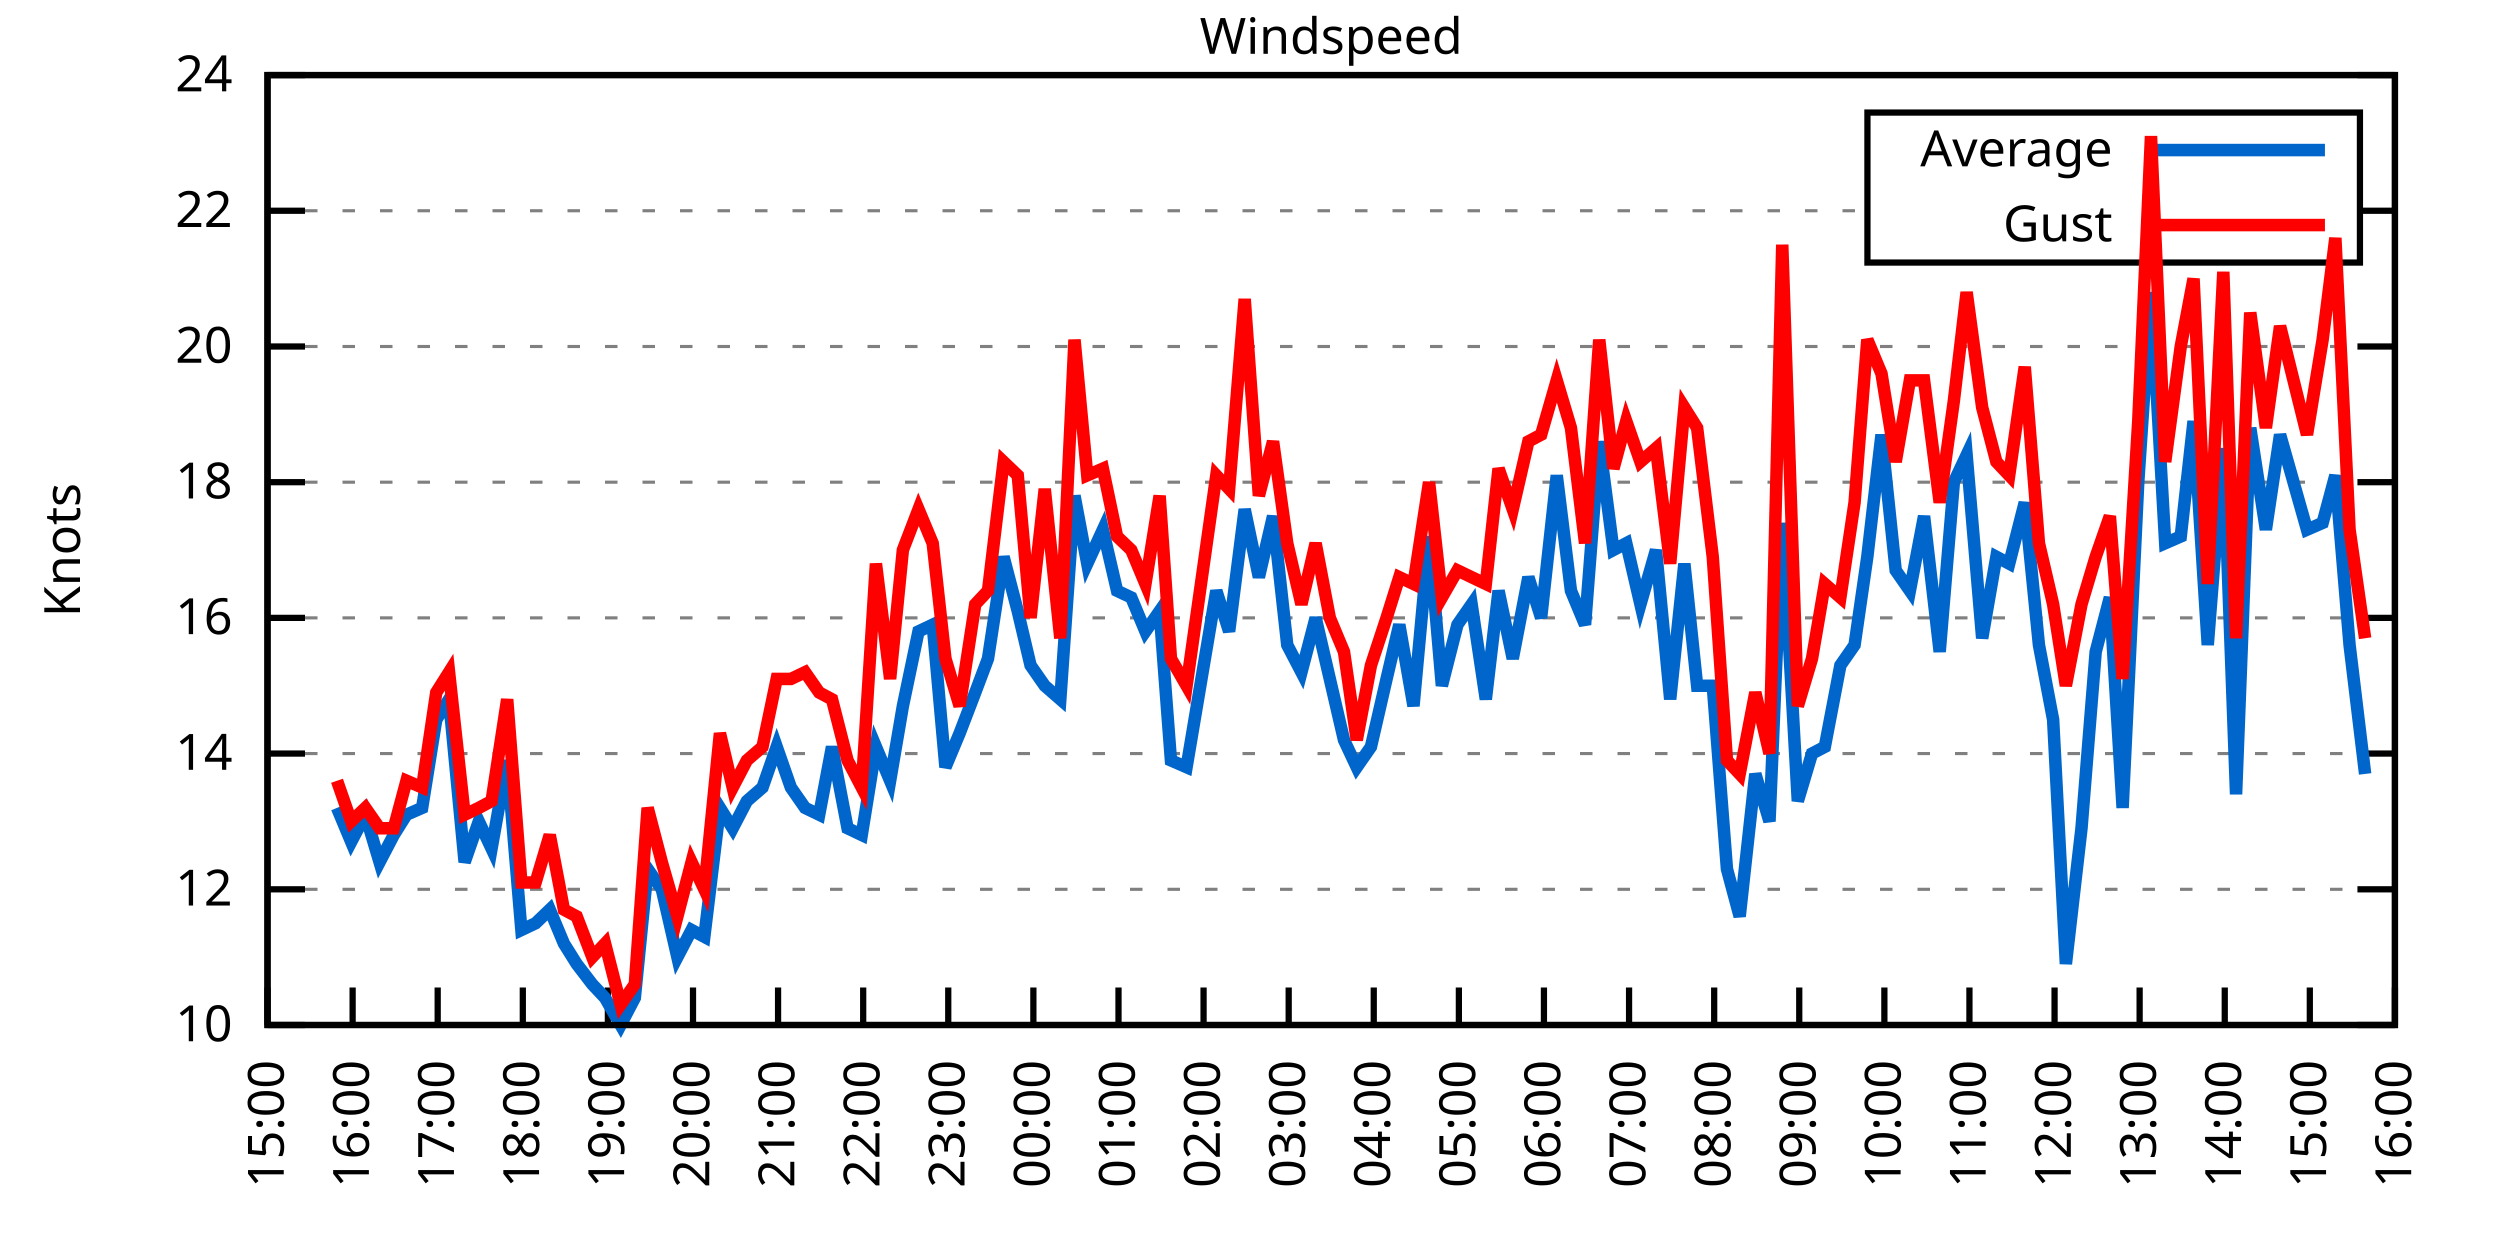
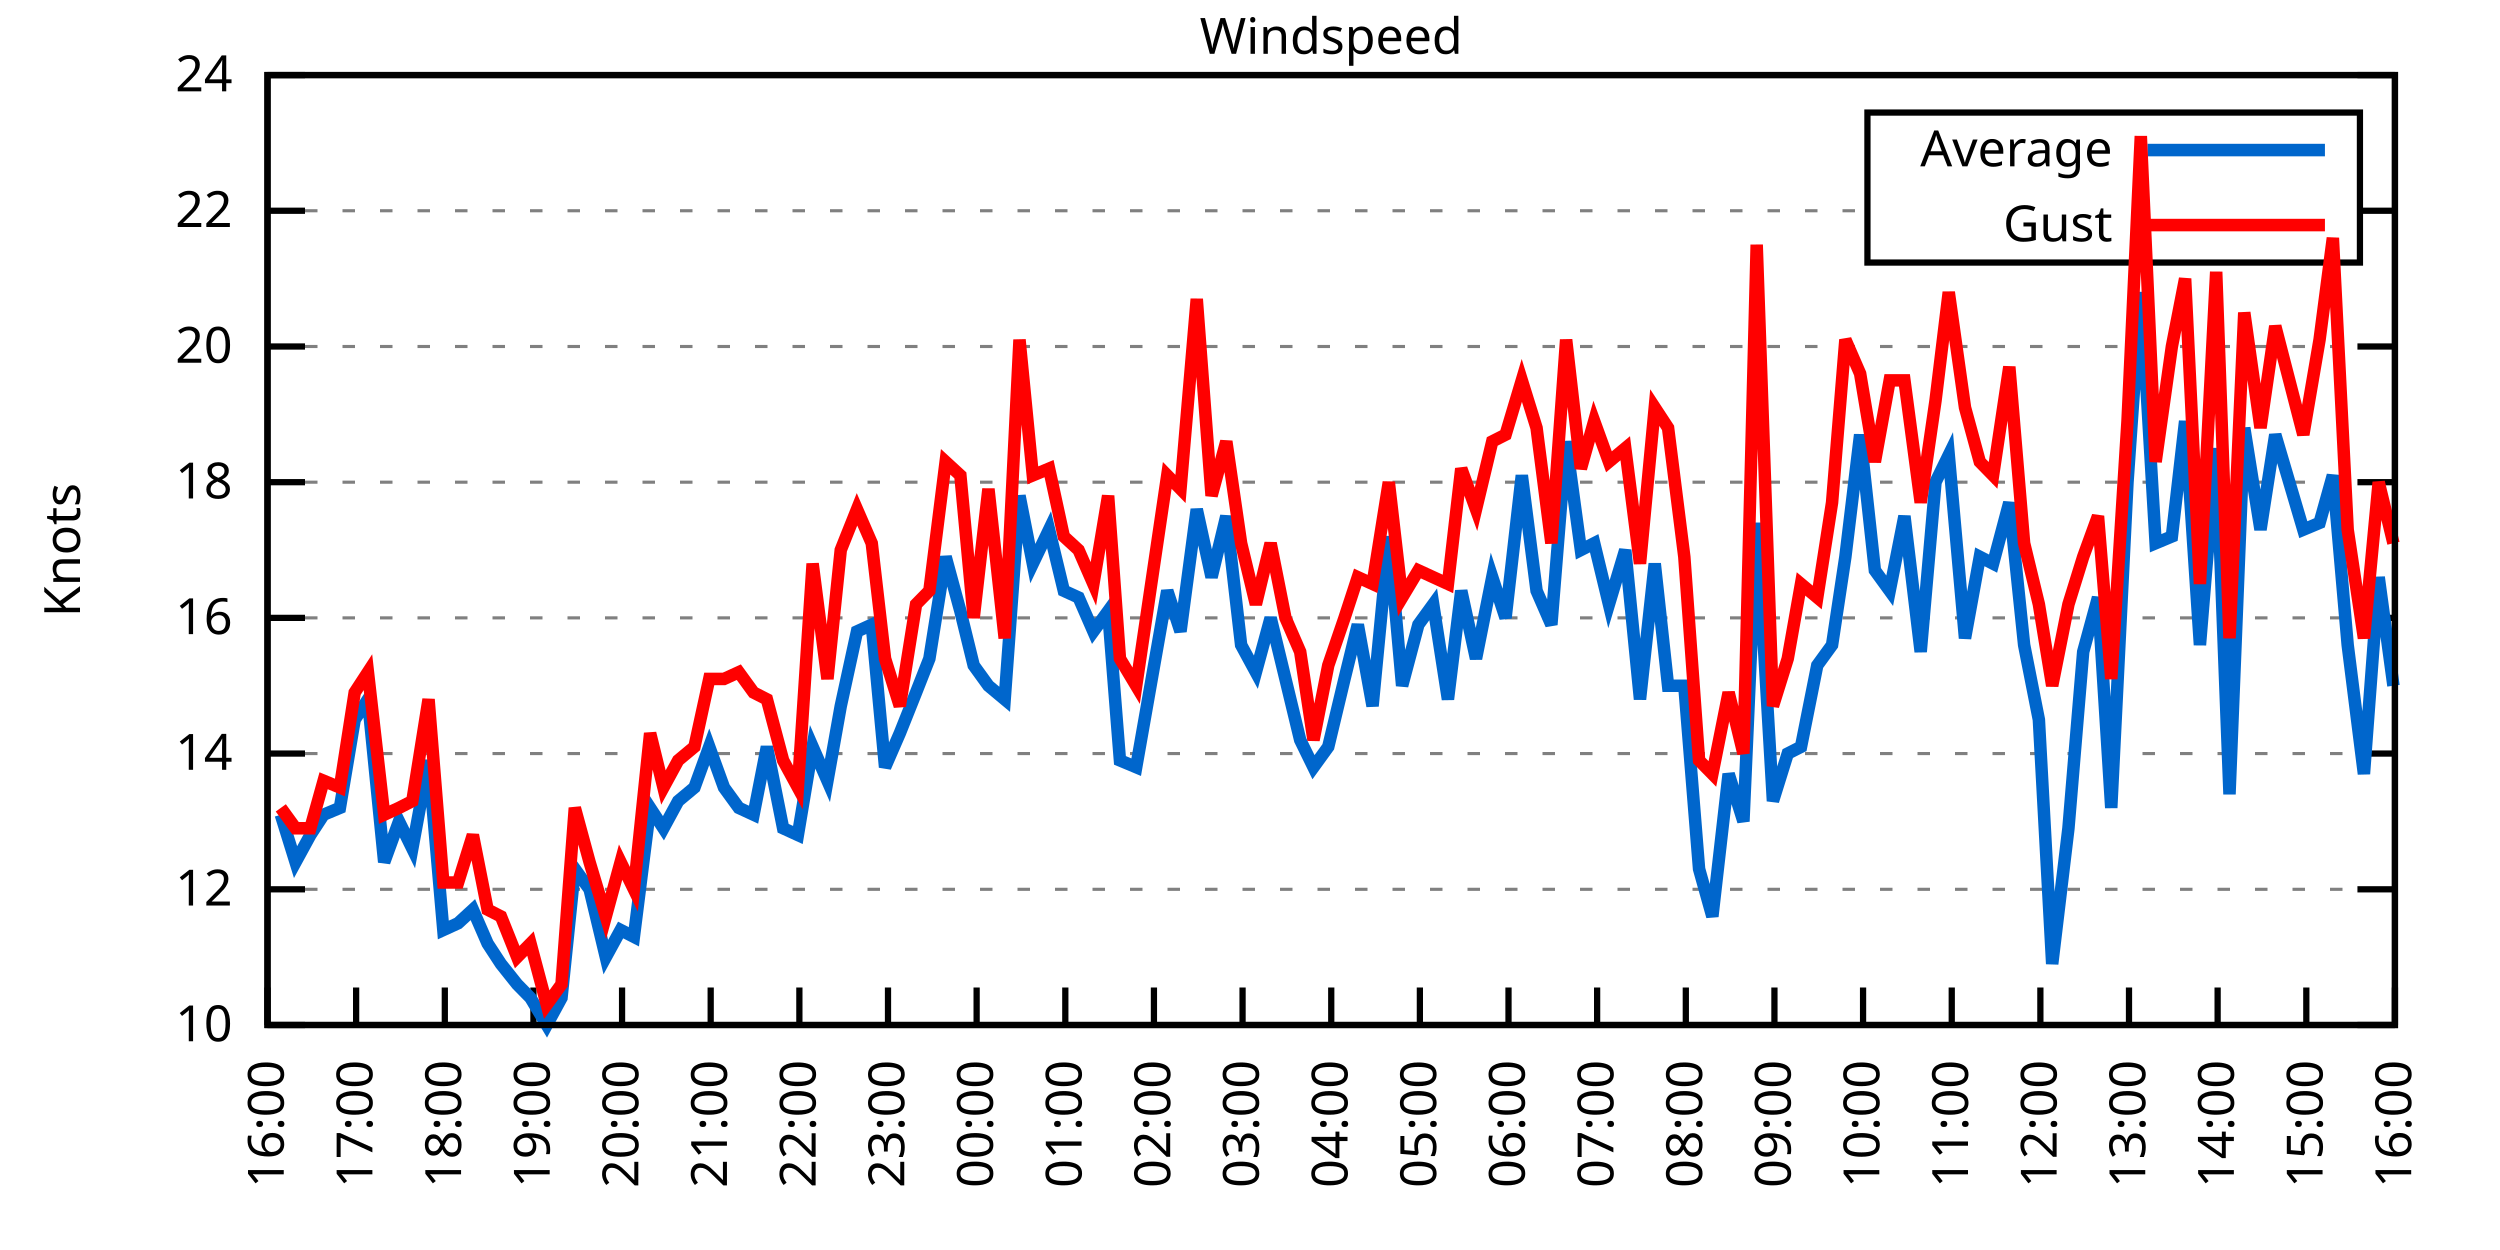
<svg xmlns="http://www.w3.org/2000/svg" xmlns:xlink="http://www.w3.org/1999/xlink" width="400" height="200" viewBox="0 0 400 200">
  <g id="gnuplot_canvas">
    <rect x="0" y="0" width="400" height="200" fill="none" />
    <defs>
      <circle id="gpDot" r="0.5" stroke-width="0.5" stroke="currentColor" />
      <path id="gpPt0" stroke-width="0.333" stroke="currentColor" d="M-1,0 h2 M0,-1 v2" />
      <path id="gpPt1" stroke-width="0.333" stroke="currentColor" d="M-1,-1 L1,1 M1,-1 L-1,1" />
      <path id="gpPt2" stroke-width="0.333" stroke="currentColor" d="M-1,0 L1,0 M0,-1 L0,1 M-1,-1 L1,1 M-1,1 L1,-1" />
      <rect id="gpPt3" stroke-width="0.333" stroke="currentColor" x="-1" y="-1" width="2" height="2" />
      <rect id="gpPt4" stroke-width="0.333" stroke="currentColor" fill="currentColor" x="-1" y="-1" width="2" height="2" />
      <circle id="gpPt5" stroke-width="0.333" stroke="currentColor" cx="0" cy="0" r="1" />
      <use xlink:href="#gpPt5" id="gpPt6" fill="currentColor" stroke="none" />
      <path id="gpPt7" stroke-width="0.333" stroke="currentColor" d="M0,-1.33 L-1.33,0.67 L1.33,0.67 z" />
      <use xlink:href="#gpPt7" id="gpPt8" fill="currentColor" stroke="none" />
      <use xlink:href="#gpPt7" id="gpPt9" stroke="currentColor" transform="rotate(180)" />
      <use xlink:href="#gpPt9" id="gpPt10" fill="currentColor" stroke="none" />
      <use xlink:href="#gpPt3" id="gpPt11" stroke="currentColor" transform="rotate(45)" />
      <use xlink:href="#gpPt11" id="gpPt12" fill="currentColor" stroke="none" />
      <path id="gpPt13" stroke-width="0.333" stroke="currentColor" d="M0,1.330 L1.265,0.411 L0.782,-1.067 L-0.782,-1.076 L-1.265,0.411 z" />
      <use xlink:href="#gpPt13" id="gpPt14" fill="currentColor" stroke="none" />
      <filter id="textbox" filterUnits="objectBoundingBox" x="0" y="0" height="1" width="1">
        <feFlood flood-color="white" flood-opacity="1" result="bgnd" />
        <feComposite in="SourceGraphic" in2="bgnd" operator="atop" />
      </filter>
      <filter id="greybox" filterUnits="objectBoundingBox" x="0" y="0" height="1" width="1">
        <feFlood flood-color="lightgrey" flood-opacity="1" result="grey" />
        <feComposite in="SourceGraphic" in2="grey" operator="atop" />
      </filter>
    </defs>
    <g fill="none" color="white" stroke="currentColor" stroke-width="1.00" stroke-linecap="butt" stroke-linejoin="miter">
</g>
    <g fill="none" color="black" stroke="currentColor" stroke-width="1.00" stroke-linecap="butt" stroke-linejoin="miter">
      <g stroke="none" shape-rendering="crispEdges">
        <polygon fill="rgb(255, 255, 255)" points="42.80,164.00 383.18,164.00 383.18,12.02 42.80,12.02 " />
      </g>
    </g>
    <g fill="none" color="black" stroke="currentColor" stroke-width="1.00" stroke-linecap="butt" stroke-linejoin="miter">
</g>
    <g fill="none" color="black" stroke="black" stroke-width="0.50" stroke-linecap="butt" stroke-linejoin="miter">
</g>
    <g fill="none" color="gray" stroke="currentColor" stroke-width="0.50" stroke-linecap="butt" stroke-linejoin="miter">
      <path stroke="gray" stroke-dasharray="2,4" class="gridline" d="M42.80,164.00 L383.19,164.00  " />
    </g>
    <g fill="none" color="gray" stroke="gray" stroke-width="1.00" stroke-linecap="butt" stroke-linejoin="miter">
</g>
    <g fill="none" color="black" stroke="currentColor" stroke-width="1.00" stroke-linecap="butt" stroke-linejoin="miter">
      <path stroke="black" d="M42.80,164.00 L48.80,164.00 M383.19,164.00 L377.19,164.00  " />
      <g transform="translate(37.20,166.60)" stroke="none" fill="black" font-family="Sans" font-size="8.00" text-anchor="end">
        <text>
          <tspan font-family="Sans"> 10</tspan>
        </text>
      </g>
    </g>
    <g fill="none" color="black" stroke="currentColor" stroke-width="1.00" stroke-linecap="butt" stroke-linejoin="miter">
</g>
    <g fill="none" color="black" stroke="black" stroke-width="0.50" stroke-linecap="butt" stroke-linejoin="miter">
</g>
    <g fill="none" color="gray" stroke="currentColor" stroke-width="0.50" stroke-linecap="butt" stroke-linejoin="miter">
      <path stroke="gray" stroke-dasharray="2,4" class="gridline" d="M42.80,142.29 L383.19,142.29  " />
    </g>
    <g fill="none" color="gray" stroke="gray" stroke-width="1.00" stroke-linecap="butt" stroke-linejoin="miter">
</g>
    <g fill="none" color="black" stroke="currentColor" stroke-width="1.00" stroke-linecap="butt" stroke-linejoin="miter">
      <path stroke="black" d="M42.80,142.29 L48.80,142.29 M383.19,142.29 L377.19,142.29  " />
      <g transform="translate(37.20,144.89)" stroke="none" fill="black" font-family="Sans" font-size="8.00" text-anchor="end">
        <text>
          <tspan font-family="Sans"> 12</tspan>
        </text>
      </g>
    </g>
    <g fill="none" color="black" stroke="currentColor" stroke-width="1.00" stroke-linecap="butt" stroke-linejoin="miter">
</g>
    <g fill="none" color="black" stroke="black" stroke-width="0.50" stroke-linecap="butt" stroke-linejoin="miter">
</g>
    <g fill="none" color="gray" stroke="currentColor" stroke-width="0.50" stroke-linecap="butt" stroke-linejoin="miter">
      <path stroke="gray" stroke-dasharray="2,4" class="gridline" d="M42.80,120.57 L383.19,120.57  " />
    </g>
    <g fill="none" color="gray" stroke="gray" stroke-width="1.00" stroke-linecap="butt" stroke-linejoin="miter">
</g>
    <g fill="none" color="black" stroke="currentColor" stroke-width="1.00" stroke-linecap="butt" stroke-linejoin="miter">
      <path stroke="black" d="M42.80,120.57 L48.80,120.57 M383.19,120.57 L377.19,120.57  " />
      <g transform="translate(37.20,123.17)" stroke="none" fill="black" font-family="Sans" font-size="8.00" text-anchor="end">
        <text>
          <tspan font-family="Sans"> 14</tspan>
        </text>
      </g>
    </g>
    <g fill="none" color="black" stroke="currentColor" stroke-width="1.00" stroke-linecap="butt" stroke-linejoin="miter">
</g>
    <g fill="none" color="black" stroke="black" stroke-width="0.50" stroke-linecap="butt" stroke-linejoin="miter">
</g>
    <g fill="none" color="gray" stroke="currentColor" stroke-width="0.50" stroke-linecap="butt" stroke-linejoin="miter">
      <path stroke="gray" stroke-dasharray="2,4" class="gridline" d="M42.80,98.86 L383.19,98.86  " />
    </g>
    <g fill="none" color="gray" stroke="gray" stroke-width="1.00" stroke-linecap="butt" stroke-linejoin="miter">
</g>
    <g fill="none" color="black" stroke="currentColor" stroke-width="1.00" stroke-linecap="butt" stroke-linejoin="miter">
      <path stroke="black" d="M42.80,98.86 L48.80,98.86 M383.19,98.86 L377.19,98.86  " />
      <g transform="translate(37.20,101.46)" stroke="none" fill="black" font-family="Sans" font-size="8.00" text-anchor="end">
        <text>
          <tspan font-family="Sans"> 16</tspan>
        </text>
      </g>
    </g>
    <g fill="none" color="black" stroke="currentColor" stroke-width="1.00" stroke-linecap="butt" stroke-linejoin="miter">
</g>
    <g fill="none" color="black" stroke="black" stroke-width="0.50" stroke-linecap="butt" stroke-linejoin="miter">
</g>
    <g fill="none" color="gray" stroke="currentColor" stroke-width="0.50" stroke-linecap="butt" stroke-linejoin="miter">
      <path stroke="gray" stroke-dasharray="2,4" class="gridline" d="M42.80,77.15 L383.19,77.15  " />
    </g>
    <g fill="none" color="gray" stroke="gray" stroke-width="1.00" stroke-linecap="butt" stroke-linejoin="miter">
</g>
    <g fill="none" color="black" stroke="currentColor" stroke-width="1.00" stroke-linecap="butt" stroke-linejoin="miter">
      <path stroke="black" d="M42.80,77.15 L48.80,77.15 M383.19,77.15 L377.19,77.15  " />
      <g transform="translate(37.20,79.75)" stroke="none" fill="black" font-family="Sans" font-size="8.00" text-anchor="end">
        <text>
          <tspan font-family="Sans"> 18</tspan>
        </text>
      </g>
    </g>
    <g fill="none" color="black" stroke="currentColor" stroke-width="1.00" stroke-linecap="butt" stroke-linejoin="miter">
</g>
    <g fill="none" color="black" stroke="black" stroke-width="0.50" stroke-linecap="butt" stroke-linejoin="miter">
</g>
    <g fill="none" color="gray" stroke="currentColor" stroke-width="0.50" stroke-linecap="butt" stroke-linejoin="miter">
      <path stroke="gray" stroke-dasharray="2,4" class="gridline" d="M42.80,55.44 L383.19,55.44  " />
    </g>
    <g fill="none" color="gray" stroke="gray" stroke-width="1.00" stroke-linecap="butt" stroke-linejoin="miter">
</g>
    <g fill="none" color="black" stroke="currentColor" stroke-width="1.00" stroke-linecap="butt" stroke-linejoin="miter">
      <path stroke="black" d="M42.80,55.44 L48.80,55.44 M383.19,55.44 L377.19,55.44  " />
      <g transform="translate(37.20,58.04)" stroke="none" fill="black" font-family="Sans" font-size="8.00" text-anchor="end">
        <text>
          <tspan font-family="Sans"> 20</tspan>
        </text>
      </g>
    </g>
    <g fill="none" color="black" stroke="currentColor" stroke-width="1.00" stroke-linecap="butt" stroke-linejoin="miter">
</g>
    <g fill="none" color="black" stroke="black" stroke-width="0.50" stroke-linecap="butt" stroke-linejoin="miter">
</g>
    <g fill="none" color="gray" stroke="currentColor" stroke-width="0.50" stroke-linecap="butt" stroke-linejoin="miter">
      <path stroke="gray" stroke-dasharray="2,4" class="gridline" d="M42.80,33.72 L298.79,33.72 M377.59,33.72 L383.19,33.72  " />
    </g>
    <g fill="none" color="gray" stroke="gray" stroke-width="1.00" stroke-linecap="butt" stroke-linejoin="miter">
</g>
    <g fill="none" color="black" stroke="currentColor" stroke-width="1.00" stroke-linecap="butt" stroke-linejoin="miter">
      <path stroke="black" d="M42.80,33.72 L48.80,33.72 M383.19,33.72 L377.19,33.72  " />
      <g transform="translate(37.20,36.32)" stroke="none" fill="black" font-family="Sans" font-size="8.00" text-anchor="end">
        <text>
          <tspan font-family="Sans"> 22</tspan>
        </text>
      </g>
    </g>
    <g fill="none" color="black" stroke="currentColor" stroke-width="1.00" stroke-linecap="butt" stroke-linejoin="miter">
</g>
    <g fill="none" color="black" stroke="black" stroke-width="0.50" stroke-linecap="butt" stroke-linejoin="miter">
</g>
    <g fill="none" color="gray" stroke="currentColor" stroke-width="0.50" stroke-linecap="butt" stroke-linejoin="miter">
      <path stroke="gray" stroke-dasharray="2,4" class="gridline" d="M42.80,12.01 L383.19,12.01  " />
    </g>
    <g fill="none" color="gray" stroke="gray" stroke-width="1.00" stroke-linecap="butt" stroke-linejoin="miter">
</g>
    <g fill="none" color="black" stroke="currentColor" stroke-width="1.00" stroke-linecap="butt" stroke-linejoin="miter">
      <path stroke="black" d="M42.80,12.01 L48.80,12.01 M383.19,12.01 L377.19,12.01  " />
      <g transform="translate(37.20,14.61)" stroke="none" fill="black" font-family="Sans" font-size="8.00" text-anchor="end">
        <text>
          <tspan font-family="Sans"> 24</tspan>
        </text>
      </g>
    </g>
    <g fill="none" color="black" stroke="currentColor" stroke-width="1.00" stroke-linecap="butt" stroke-linejoin="miter">
      <path stroke="black" d="M42.80,164.00 L42.80,158.00  " />
      <g transform="translate(45.40,169.60) rotate(270.00)" stroke="none" fill="black" font-family="Sans" font-size="8.00" text-anchor="end">
        <text>
-           <tspan font-family="Sans">15:00</tspan>
-         </text>
-       </g>
-     </g>
-     <g fill="none" color="black" stroke="currentColor" stroke-width="1.00" stroke-linecap="butt" stroke-linejoin="miter">
-       <path stroke="black" d="M56.42,164.00 L56.42,158.00  " />
-       <g transform="translate(59.02,169.60) rotate(270.00)" stroke="none" fill="black" font-family="Sans" font-size="8.00" text-anchor="end">
-         <text>
          <tspan font-family="Sans">16:00</tspan>
        </text>
      </g>
    </g>
    <g fill="none" color="black" stroke="currentColor" stroke-width="1.00" stroke-linecap="butt" stroke-linejoin="miter">
-       <path stroke="black" d="M70.03,164.00 L70.03,158.00  " />
-       <g transform="translate(72.63,169.60) rotate(270.00)" stroke="none" fill="black" font-family="Sans" font-size="8.00" text-anchor="end">
+       <path stroke="black" d="M56.98,164.00 L56.98,158.00  " />
+       <g transform="translate(59.58,169.60) rotate(270.00)" stroke="none" fill="black" font-family="Sans" font-size="8.00" text-anchor="end">
        <text>
          <tspan font-family="Sans">17:00</tspan>
        </text>
      </g>
    </g>
    <g fill="none" color="black" stroke="currentColor" stroke-width="1.00" stroke-linecap="butt" stroke-linejoin="miter">
-       <path stroke="black" d="M83.65,164.00 L83.65,158.00  " />
-       <g transform="translate(86.25,169.60) rotate(270.00)" stroke="none" fill="black" font-family="Sans" font-size="8.00" text-anchor="end">
+       <path stroke="black" d="M71.17,164.00 L71.17,158.00  " />
+       <g transform="translate(73.77,169.60) rotate(270.00)" stroke="none" fill="black" font-family="Sans" font-size="8.00" text-anchor="end">
        <text>
          <tspan font-family="Sans">18:00</tspan>
        </text>
      </g>
    </g>
    <g fill="none" color="black" stroke="currentColor" stroke-width="1.00" stroke-linecap="butt" stroke-linejoin="miter">
-       <path stroke="black" d="M97.26,164.00 L97.26,158.00  " />
-       <g transform="translate(99.86,169.60) rotate(270.00)" stroke="none" fill="black" font-family="Sans" font-size="8.00" text-anchor="end">
+       <path stroke="black" d="M85.35,164.00 L85.35,158.00  " />
+       <g transform="translate(87.95,169.60) rotate(270.00)" stroke="none" fill="black" font-family="Sans" font-size="8.00" text-anchor="end">
        <text>
          <tspan font-family="Sans">19:00</tspan>
        </text>
      </g>
    </g>
    <g fill="none" color="black" stroke="currentColor" stroke-width="1.00" stroke-linecap="butt" stroke-linejoin="miter">
-       <path stroke="black" d="M110.88,164.00 L110.88,158.00  " />
-       <g transform="translate(113.48,169.60) rotate(270.00)" stroke="none" fill="black" font-family="Sans" font-size="8.00" text-anchor="end">
+       <path stroke="black" d="M99.53,164.00 L99.53,158.00  " />
+       <g transform="translate(102.13,169.60) rotate(270.00)" stroke="none" fill="black" font-family="Sans" font-size="8.00" text-anchor="end">
        <text>
          <tspan font-family="Sans">20:00</tspan>
        </text>
      </g>
    </g>
    <g fill="none" color="black" stroke="currentColor" stroke-width="1.00" stroke-linecap="butt" stroke-linejoin="miter">
-       <path stroke="black" d="M124.49,164.00 L124.49,158.00  " />
-       <g transform="translate(127.09,169.60) rotate(270.00)" stroke="none" fill="black" font-family="Sans" font-size="8.00" text-anchor="end">
+       <path stroke="black" d="M113.71,164.00 L113.71,158.00  " />
+       <g transform="translate(116.31,169.60) rotate(270.00)" stroke="none" fill="black" font-family="Sans" font-size="8.00" text-anchor="end">
        <text>
          <tspan font-family="Sans">21:00</tspan>
        </text>
      </g>
    </g>
    <g fill="none" color="black" stroke="currentColor" stroke-width="1.00" stroke-linecap="butt" stroke-linejoin="miter">
-       <path stroke="black" d="M138.11,164.00 L138.11,158.00  " />
-       <g transform="translate(140.71,169.60) rotate(270.00)" stroke="none" fill="black" font-family="Sans" font-size="8.00" text-anchor="end">
+       <path stroke="black" d="M127.90,164.00 L127.90,158.00  " />
+       <g transform="translate(130.50,169.60) rotate(270.00)" stroke="none" fill="black" font-family="Sans" font-size="8.00" text-anchor="end">
        <text>
          <tspan font-family="Sans">22:00</tspan>
        </text>
      </g>
    </g>
    <g fill="none" color="black" stroke="currentColor" stroke-width="1.00" stroke-linecap="butt" stroke-linejoin="miter">
-       <path stroke="black" d="M151.72,164.00 L151.72,158.00  " />
-       <g transform="translate(154.32,169.60) rotate(270.00)" stroke="none" fill="black" font-family="Sans" font-size="8.00" text-anchor="end">
+       <path stroke="black" d="M142.08,164.00 L142.08,158.00  " />
+       <g transform="translate(144.68,169.60) rotate(270.00)" stroke="none" fill="black" font-family="Sans" font-size="8.00" text-anchor="end">
        <text>
          <tspan font-family="Sans">23:00</tspan>
        </text>
      </g>
    </g>
    <g fill="none" color="black" stroke="currentColor" stroke-width="1.00" stroke-linecap="butt" stroke-linejoin="miter">
-       <path stroke="black" d="M165.34,164.00 L165.34,158.00  " />
-       <g transform="translate(167.94,169.60) rotate(270.00)" stroke="none" fill="black" font-family="Sans" font-size="8.00" text-anchor="end">
+       <path stroke="black" d="M156.26,164.00 L156.26,158.00  " />
+       <g transform="translate(158.86,169.60) rotate(270.00)" stroke="none" fill="black" font-family="Sans" font-size="8.00" text-anchor="end">
        <text>
          <tspan font-family="Sans">00:00</tspan>
        </text>
      </g>
    </g>
    <g fill="none" color="black" stroke="currentColor" stroke-width="1.00" stroke-linecap="butt" stroke-linejoin="miter">
-       <path stroke="black" d="M178.96,164.00 L178.96,158.00  " />
-       <g transform="translate(181.56,169.60) rotate(270.00)" stroke="none" fill="black" font-family="Sans" font-size="8.00" text-anchor="end">
+       <path stroke="black" d="M170.45,164.00 L170.45,158.00  " />
+       <g transform="translate(173.05,169.60) rotate(270.00)" stroke="none" fill="black" font-family="Sans" font-size="8.00" text-anchor="end">
        <text>
          <tspan font-family="Sans">01:00</tspan>
        </text>
      </g>
    </g>
    <g fill="none" color="black" stroke="currentColor" stroke-width="1.00" stroke-linecap="butt" stroke-linejoin="miter">
-       <path stroke="black" d="M192.57,164.00 L192.57,158.00  " />
-       <g transform="translate(195.17,169.60) rotate(270.00)" stroke="none" fill="black" font-family="Sans" font-size="8.00" text-anchor="end">
+       <path stroke="black" d="M184.63,164.00 L184.63,158.00  " />
+       <g transform="translate(187.23,169.60) rotate(270.00)" stroke="none" fill="black" font-family="Sans" font-size="8.00" text-anchor="end">
        <text>
          <tspan font-family="Sans">02:00</tspan>
        </text>
      </g>
    </g>
    <g fill="none" color="black" stroke="currentColor" stroke-width="1.00" stroke-linecap="butt" stroke-linejoin="miter">
-       <path stroke="black" d="M206.19,164.00 L206.19,158.00  " />
-       <g transform="translate(208.79,169.60) rotate(270.00)" stroke="none" fill="black" font-family="Sans" font-size="8.00" text-anchor="end">
+       <path stroke="black" d="M198.81,164.00 L198.81,158.00  " />
+       <g transform="translate(201.41,169.60) rotate(270.00)" stroke="none" fill="black" font-family="Sans" font-size="8.00" text-anchor="end">
        <text>
          <tspan font-family="Sans">03:00</tspan>
        </text>
      </g>
    </g>
    <g fill="none" color="black" stroke="currentColor" stroke-width="1.00" stroke-linecap="butt" stroke-linejoin="miter">
-       <path stroke="black" d="M219.80,164.00 L219.80,158.00  " />
-       <g transform="translate(222.40,169.60) rotate(270.00)" stroke="none" fill="black" font-family="Sans" font-size="8.00" text-anchor="end">
+       <path stroke="black" d="M213.00,164.00 L213.00,158.00  " />
+       <g transform="translate(215.60,169.60) rotate(270.00)" stroke="none" fill="black" font-family="Sans" font-size="8.00" text-anchor="end">
        <text>
          <tspan font-family="Sans">04:00</tspan>
        </text>
      </g>
    </g>
    <g fill="none" color="black" stroke="currentColor" stroke-width="1.00" stroke-linecap="butt" stroke-linejoin="miter">
-       <path stroke="black" d="M233.42,164.00 L233.42,158.00  " />
-       <g transform="translate(236.02,169.60) rotate(270.00)" stroke="none" fill="black" font-family="Sans" font-size="8.00" text-anchor="end">
+       <path stroke="black" d="M227.18,164.00 L227.18,158.00  " />
+       <g transform="translate(229.78,169.60) rotate(270.00)" stroke="none" fill="black" font-family="Sans" font-size="8.00" text-anchor="end">
        <text>
          <tspan font-family="Sans">05:00</tspan>
        </text>
      </g>
    </g>
    <g fill="none" color="black" stroke="currentColor" stroke-width="1.00" stroke-linecap="butt" stroke-linejoin="miter">
-       <path stroke="black" d="M247.03,164.00 L247.03,158.00  " />
-       <g transform="translate(249.63,169.60) rotate(270.00)" stroke="none" fill="black" font-family="Sans" font-size="8.00" text-anchor="end">
+       <path stroke="black" d="M241.36,164.00 L241.36,158.00  " />
+       <g transform="translate(243.96,169.60) rotate(270.00)" stroke="none" fill="black" font-family="Sans" font-size="8.00" text-anchor="end">
        <text>
          <tspan font-family="Sans">06:00</tspan>
        </text>
      </g>
    </g>
    <g fill="none" color="black" stroke="currentColor" stroke-width="1.00" stroke-linecap="butt" stroke-linejoin="miter">
-       <path stroke="black" d="M260.65,164.00 L260.65,158.00  " />
-       <g transform="translate(263.25,169.60) rotate(270.00)" stroke="none" fill="black" font-family="Sans" font-size="8.00" text-anchor="end">
+       <path stroke="black" d="M255.54,164.00 L255.54,158.00  " />
+       <g transform="translate(258.14,169.60) rotate(270.00)" stroke="none" fill="black" font-family="Sans" font-size="8.00" text-anchor="end">
        <text>
          <tspan font-family="Sans">07:00</tspan>
        </text>
      </g>
    </g>
    <g fill="none" color="black" stroke="currentColor" stroke-width="1.00" stroke-linecap="butt" stroke-linejoin="miter">
-       <path stroke="black" d="M274.27,164.00 L274.27,158.00  " />
-       <g transform="translate(276.87,169.60) rotate(270.00)" stroke="none" fill="black" font-family="Sans" font-size="8.00" text-anchor="end">
+       <path stroke="black" d="M269.73,164.00 L269.73,158.00  " />
+       <g transform="translate(272.33,169.60) rotate(270.00)" stroke="none" fill="black" font-family="Sans" font-size="8.00" text-anchor="end">
        <text>
          <tspan font-family="Sans">08:00</tspan>
        </text>
      </g>
    </g>
    <g fill="none" color="black" stroke="currentColor" stroke-width="1.00" stroke-linecap="butt" stroke-linejoin="miter">
-       <path stroke="black" d="M287.88,164.00 L287.88,158.00  " />
-       <g transform="translate(290.48,169.60) rotate(270.00)" stroke="none" fill="black" font-family="Sans" font-size="8.00" text-anchor="end">
+       <path stroke="black" d="M283.91,164.00 L283.91,158.00  " />
+       <g transform="translate(286.51,169.60) rotate(270.00)" stroke="none" fill="black" font-family="Sans" font-size="8.00" text-anchor="end">
        <text>
          <tspan font-family="Sans">09:00</tspan>
        </text>
      </g>
    </g>
    <g fill="none" color="black" stroke="currentColor" stroke-width="1.00" stroke-linecap="butt" stroke-linejoin="miter">
-       <path stroke="black" d="M301.50,164.00 L301.50,158.00  " />
-       <g transform="translate(304.10,169.60) rotate(270.00)" stroke="none" fill="black" font-family="Sans" font-size="8.00" text-anchor="end">
+       <path stroke="black" d="M298.09,164.00 L298.09,158.00  " />
+       <g transform="translate(300.69,169.60) rotate(270.00)" stroke="none" fill="black" font-family="Sans" font-size="8.00" text-anchor="end">
        <text>
          <tspan font-family="Sans">10:00</tspan>
        </text>
      </g>
    </g>
    <g fill="none" color="black" stroke="currentColor" stroke-width="1.00" stroke-linecap="butt" stroke-linejoin="miter">
-       <path stroke="black" d="M315.11,164.00 L315.11,158.00  " />
-       <g transform="translate(317.71,169.60) rotate(270.00)" stroke="none" fill="black" font-family="Sans" font-size="8.00" text-anchor="end">
+       <path stroke="black" d="M312.28,164.00 L312.28,158.00  " />
+       <g transform="translate(314.88,169.60) rotate(270.00)" stroke="none" fill="black" font-family="Sans" font-size="8.00" text-anchor="end">
        <text>
          <tspan font-family="Sans">11:00</tspan>
        </text>
      </g>
    </g>
    <g fill="none" color="black" stroke="currentColor" stroke-width="1.00" stroke-linecap="butt" stroke-linejoin="miter">
-       <path stroke="black" d="M328.73,164.00 L328.73,158.00  " />
-       <g transform="translate(331.33,169.60) rotate(270.00)" stroke="none" fill="black" font-family="Sans" font-size="8.00" text-anchor="end">
+       <path stroke="black" d="M326.46,164.00 L326.46,158.00  " />
+       <g transform="translate(329.06,169.60) rotate(270.00)" stroke="none" fill="black" font-family="Sans" font-size="8.00" text-anchor="end">
        <text>
          <tspan font-family="Sans">12:00</tspan>
        </text>
      </g>
    </g>
    <g fill="none" color="black" stroke="currentColor" stroke-width="1.00" stroke-linecap="butt" stroke-linejoin="miter">
-       <path stroke="black" d="M342.34,164.00 L342.34,158.00  " />
-       <g transform="translate(344.94,169.60) rotate(270.00)" stroke="none" fill="black" font-family="Sans" font-size="8.00" text-anchor="end">
+       <path stroke="black" d="M340.64,164.00 L340.64,158.00  " />
+       <g transform="translate(343.24,169.60) rotate(270.00)" stroke="none" fill="black" font-family="Sans" font-size="8.00" text-anchor="end">
        <text>
          <tspan font-family="Sans">13:00</tspan>
        </text>
      </g>
    </g>
    <g fill="none" color="black" stroke="currentColor" stroke-width="1.00" stroke-linecap="butt" stroke-linejoin="miter">
-       <path stroke="black" d="M355.96,164.00 L355.96,158.00  " />
-       <g transform="translate(358.56,169.60) rotate(270.00)" stroke="none" fill="black" font-family="Sans" font-size="8.00" text-anchor="end">
+       <path stroke="black" d="M354.82,164.00 L354.82,158.00  " />
+       <g transform="translate(357.42,169.60) rotate(270.00)" stroke="none" fill="black" font-family="Sans" font-size="8.00" text-anchor="end">
        <text>
          <tspan font-family="Sans">14:00</tspan>
        </text>
      </g>
    </g>
    <g fill="none" color="black" stroke="currentColor" stroke-width="1.00" stroke-linecap="butt" stroke-linejoin="miter">
-       <path stroke="black" d="M369.57,164.00 L369.57,158.00  " />
-       <g transform="translate(372.17,169.60) rotate(270.00)" stroke="none" fill="black" font-family="Sans" font-size="8.00" text-anchor="end">
+       <path stroke="black" d="M369.01,164.00 L369.01,158.00  " />
+       <g transform="translate(371.61,169.60) rotate(270.00)" stroke="none" fill="black" font-family="Sans" font-size="8.00" text-anchor="end">
        <text>
          <tspan font-family="Sans">15:00</tspan>
        </text>
      </g>
    </g>
    <g fill="none" color="black" stroke="currentColor" stroke-width="1.00" stroke-linecap="butt" stroke-linejoin="miter">
      <path stroke="black" d="M383.19,164.00 L383.19,158.00  " />
      <g transform="translate(385.79,169.60) rotate(270.00)" stroke="none" fill="black" font-family="Sans" font-size="8.00" text-anchor="end">
        <text>
          <tspan font-family="Sans">16:00</tspan>
        </text>
      </g>
    </g>
    <g fill="none" color="black" stroke="currentColor" stroke-width="1.00" stroke-linecap="butt" stroke-linejoin="miter">
</g>
    <g fill="none" color="black" stroke="currentColor" stroke-width="1.00" stroke-linecap="butt" stroke-linejoin="miter">
      <path stroke="black" d="M42.80,12.01 L42.80,164.00 L383.19,164.00 L383.19,12.01 L42.80,12.01 Z  " />
    </g>
    <g fill="none" color="black" stroke="currentColor" stroke-width="1.00" stroke-linecap="butt" stroke-linejoin="miter">
</g>
    <g fill="none" color="black" stroke="currentColor" stroke-width="1.00" stroke-linecap="butt" stroke-linejoin="miter">
      <path stroke="black" d="M298.79,42.01 L298.79,18.01 L377.59,18.01 L377.59,42.01 L298.79,42.01 Z  " />
    </g>
    <g id="Windspeed_plot_1">
      <g fill="none" color="white" stroke="black" stroke-width="2.00" stroke-linecap="butt" stroke-linejoin="miter">
</g>
      <g fill="none" color="black" stroke="currentColor" stroke-width="2.00" stroke-linecap="butt" stroke-linejoin="miter">
        <g transform="translate(337.99,26.61)" stroke="none" fill="black" font-family="Sans" font-size="8.00" text-anchor="end">
          <text>
            <tspan font-family="Sans">Average</tspan>
          </text>
        </g>
      </g>
      <g fill="none" color="black" stroke="currentColor" stroke-width="2.00" stroke-linecap="butt" stroke-linejoin="miter">
-         <path stroke="rgb(  0, 102, 204)" d="M343.59,24.01 L371.99,24.01 M53.92,129.26 L56.19,134.69 L58.46,130.35 L60.73,137.94 L63.00,133.60 L65.04,130.35   L67.54,129.26 L69.80,115.15 L71.85,111.89 L74.34,137.94 L76.61,131.43 L78.65,135.77 L81.15,121.66 L83.42,148.80   L85.69,147.72 L87.96,145.54 L90.23,150.97 L92.27,154.23 L94.77,157.49 L96.81,159.66 L99.30,164.00 L101.57,159.66   L103.62,139.03 L105.89,142.29 L108.38,153.14 L110.65,148.80 L112.69,149.89 L115.19,129.26 L117.23,132.52 L119.50,128.17   L122.00,126.00 L124.27,119.49 L126.54,126.00 L128.81,129.26 L131.07,130.35 L133.12,119.49 L135.61,132.52 L137.88,133.60   L140.15,119.49 L142.42,124.92 L144.46,112.97 L146.96,101.03 L149.23,99.95 L151.27,122.75 L153.54,117.32 L156.04,110.80   L158.08,105.38 L160.57,89.09 L162.84,97.78 L164.89,106.46 L167.16,109.72 L169.65,111.89 L171.92,79.32 L173.96,90.18   L176.46,84.75 L178.73,94.52 L181.00,95.60 L183.27,101.03 L185.54,97.78 L187.35,121.66 L189.85,122.75 L194.61,94.52   L196.66,101.03 L199.15,81.49 L201.42,92.35 L203.69,82.58 L205.96,103.20 L208.23,107.55 L210.50,98.86 L212.77,108.63   L215.04,118.40 L217.08,122.75 L219.35,119.49 L221.85,108.63 L223.89,99.95 L226.16,112.97 L228.65,85.83 L230.70,109.72   L233.19,99.95 L235.46,96.69 L237.73,111.89 L239.77,94.52 L242.04,105.38 L244.54,92.35 L246.58,98.86 L249.08,76.06   L251.35,94.52 L253.61,99.95 L255.88,70.63 L258.15,88.00 L260.20,86.92 L262.47,96.69 L264.96,88.00 L267.23,111.89   L269.50,90.18 L271.54,109.72 L274.04,109.72 L276.31,139.03 L278.35,146.63 L280.85,123.83 L283.12,131.43 L285.16,83.66   L287.65,128.17 L289.92,120.57 L291.97,119.49 L294.46,106.46 L296.73,103.20 L298.77,89.09 L301.04,69.55 L303.31,91.26   L305.58,94.52 L307.85,82.58 L310.35,104.29 L312.62,77.15 L314.66,72.81 L317.15,102.12 L319.42,89.09 L321.47,90.18   L323.96,80.41 L326.23,103.20 L328.50,115.15 L330.54,154.23 L333.04,132.52 L335.31,104.29 L337.58,95.60 L339.62,129.26   L342.12,77.15 L344.16,46.75 L346.43,86.92 L348.92,85.83 L350.97,67.38 L353.24,103.20 L355.73,71.72 L357.77,127.09   L360.04,68.46 L362.54,84.75 L364.81,69.55 L369.12,84.75 L371.62,83.66 L373.66,76.06 L375.93,103.20 L378.42,123.83    " />
+         <path stroke="rgb(  0, 102, 204)" d="M343.59,24.01 L371.99,24.01 M44.93,130.35 L47.29,137.94 L49.66,133.60 L51.78,130.35 L54.38,129.26 L56.75,115.15   L58.87,111.89 L61.47,137.94 L63.84,131.43 L65.97,135.77 L68.57,121.66 L70.93,148.80 L73.29,147.72 L75.66,145.54   L78.02,150.97 L80.15,154.23 L82.75,157.49 L84.88,159.66 L87.48,164.00 L89.84,159.66 L91.97,139.03 L94.33,142.29   L96.93,153.14 L99.30,148.80 L101.42,149.89 L104.02,129.26 L106.15,132.52 L108.51,128.17 L111.11,126.00 L113.48,119.49   L115.84,126.00 L118.21,129.26 L120.57,130.35 L122.70,119.49 L125.30,132.52 L127.66,133.60 L130.02,119.49 L132.39,124.92   L134.52,112.97 L137.12,101.03 L139.48,99.95 L141.61,122.75 L143.97,117.32 L146.57,110.80 L148.70,105.38 L151.30,89.09   L153.66,97.78 L155.79,106.46 L158.15,109.72 L160.75,111.89 L163.12,79.32 L165.25,90.18 L167.85,84.75 L170.21,94.52   L172.57,95.60 L174.94,101.03 L177.30,97.78 L179.19,121.66 L181.79,122.75 L186.76,94.52 L188.88,101.03 L191.48,81.49   L193.85,92.35 L196.21,82.58 L198.58,103.20 L200.94,107.55 L203.30,98.86 L205.67,108.63 L208.03,118.40 L210.16,122.75   L212.52,119.49 L215.12,108.63 L217.25,99.95 L219.61,112.97 L222.21,85.83 L224.34,109.72 L226.94,99.95 L229.31,96.69   L231.67,111.89 L233.80,94.52 L236.16,105.38 L238.76,92.35 L240.89,98.86 L243.49,76.06 L245.85,94.52 L248.22,99.95   L250.58,70.63 L252.94,88.00 L255.07,86.92 L257.43,96.69 L260.04,88.00 L262.40,111.89 L264.76,90.18 L266.89,109.72   L269.49,109.72 L271.85,139.03 L273.98,146.63 L276.58,123.83 L278.95,131.43 L281.07,83.66 L283.67,128.17 L286.04,120.57   L288.16,119.49 L290.76,106.46 L293.13,103.20 L295.26,89.09 L297.62,69.55 L299.98,91.26 L302.35,94.52 L304.71,82.58   L307.31,104.29 L309.68,77.15 L311.80,72.81 L314.40,102.12 L316.77,89.09 L318.89,90.18 L321.49,80.41 L323.86,103.20   L326.22,115.15 L328.35,154.23 L330.95,132.52 L333.31,104.29 L335.68,95.60 L337.80,129.26 L340.40,77.15 L342.53,46.75   L344.90,86.92 L347.50,85.83 L349.62,67.38 L351.99,103.20 L354.59,71.72 L356.72,127.09 L359.08,68.46 L361.68,84.75   L364.04,69.55 L368.53,84.75 L371.13,83.66 L373.26,76.06 L375.63,103.20 L378.23,123.83 L380.59,92.35 L382.95,109.72    " />
      </g>
    </g>
    <g id="Windspeed_plot_2">
      <g fill="none" color="black" stroke="currentColor" stroke-width="2.00" stroke-linecap="butt" stroke-linejoin="miter">
        <g transform="translate(337.99,38.61)" stroke="none" fill="black" font-family="Sans" font-size="8.00" text-anchor="end">
          <text>
            <tspan font-family="Sans">Gust</tspan>
          </text>
        </g>
      </g>
      <g fill="none" color="black" stroke="currentColor" stroke-width="2.00" stroke-linecap="butt" stroke-linejoin="miter">
-         <path stroke="rgb(255,   0,   0)" d="M343.59,36.01 L371.99,36.01 M53.92,124.92 L56.19,131.43 L58.46,129.26 L60.73,132.52 L63.00,132.52 L65.04,124.92   L67.54,126.00 L69.80,110.80 L71.85,107.55 L74.34,130.35 L76.61,129.26 L78.65,128.17 L81.15,111.89 L83.42,141.20   L85.69,141.20 L87.96,133.60 L90.23,145.54 L92.27,146.63 L94.77,153.14 L96.81,150.97 L99.30,160.74 L101.57,157.49   L103.62,129.26 L105.89,137.94 L108.38,146.63 L110.65,137.94 L112.69,142.29 L115.19,117.32 L117.23,126.00 L119.50,121.66   L122.00,119.49 L124.27,108.63 L126.54,108.63 L128.81,107.55 L131.07,110.80 L133.12,111.89 L135.61,121.66 L137.88,126.00   L140.15,90.18 L142.42,108.63 L144.46,88.00 L146.96,81.49 L149.23,86.92 L151.27,105.38 L153.54,112.97 L156.04,96.69   L158.08,94.52 L160.57,73.89 L162.84,76.06 L164.89,98.86 L167.16,78.23 L169.65,102.12 L171.92,54.35 L173.96,76.06   L176.46,74.98 L178.73,85.83 L181.00,88.00 L183.27,93.43 L185.54,79.32 L187.35,105.38 L189.85,109.72 L194.61,76.06   L196.66,78.23 L199.15,47.84 L201.42,79.32 L203.69,70.63 L205.96,86.92 L208.23,96.69 L210.50,86.92 L212.77,98.86   L215.04,104.29 L217.08,118.40 L219.35,106.46 L221.85,98.86 L223.89,92.35 L226.16,93.43 L228.65,77.15 L230.70,95.60   L233.19,91.26 L235.46,92.35 L237.73,93.43 L239.77,74.98 L242.04,81.49 L244.54,70.63 L246.58,69.55 L249.08,60.86   L251.35,68.46 L253.61,86.92 L255.88,54.35 L258.15,74.98 L260.20,67.38 L262.47,73.89 L264.96,71.72 L267.23,90.18   L269.50,65.21 L271.54,68.46 L274.04,89.09 L276.31,121.66 L278.35,123.83 L280.85,110.80 L283.12,120.57 L285.16,39.15   L287.65,112.97 L289.92,105.38 L291.97,93.43 L294.46,95.60 L296.73,80.41 L298.77,54.35 L301.04,59.78 L303.31,73.89   L305.58,60.86 L307.85,60.86 L310.35,80.41 L312.62,64.12 L314.66,46.75 L317.15,65.21 L319.42,73.89 L321.47,76.06   L323.96,58.69 L326.23,86.92 L328.50,96.69 L330.54,109.72 L333.04,96.69 L335.31,89.09 L337.58,82.58 L339.62,108.63   L342.12,67.38 L344.16,21.78 L346.43,73.89 L348.92,55.44 L350.97,44.58 L353.24,93.43 L355.73,43.49 L357.77,102.12   L360.04,50.01 L362.54,68.46 L364.81,52.18 L369.12,69.55 L371.62,54.35 L373.66,38.07 L375.93,84.75 L378.42,102.12    " />
+         <path stroke="rgb(255,   0,   0)" d="M343.59,36.01 L371.99,36.01 M44.93,129.26 L47.29,132.52 L49.66,132.52 L51.78,124.92 L54.38,126.00 L56.75,110.80   L58.87,107.55 L61.47,130.35 L63.84,129.26 L65.97,128.17 L68.57,111.89 L70.93,141.20 L73.29,141.20 L75.66,133.60   L78.02,145.54 L80.15,146.63 L82.75,153.14 L84.88,150.97 L87.48,160.74 L89.84,157.49 L91.97,129.26 L94.33,137.94   L96.93,146.63 L99.30,137.94 L101.42,142.29 L104.02,117.32 L106.15,126.00 L108.51,121.66 L111.11,119.49 L113.48,108.63   L115.84,108.63 L118.21,107.55 L120.57,110.80 L122.70,111.89 L125.30,121.66 L127.66,126.00 L130.02,90.18 L132.39,108.63   L134.52,88.00 L137.12,81.49 L139.48,86.92 L141.61,105.38 L143.97,112.97 L146.57,96.69 L148.70,94.52 L151.30,73.89   L153.66,76.06 L155.79,98.86 L158.15,78.23 L160.75,102.12 L163.12,54.35 L165.25,76.06 L167.85,74.98 L170.21,85.83   L172.57,88.00 L174.94,93.43 L177.30,79.32 L179.19,105.38 L181.79,109.72 L186.76,76.06 L188.88,78.23 L191.48,47.84   L193.85,79.32 L196.21,70.63 L198.58,86.92 L200.94,96.69 L203.30,86.92 L205.67,98.86 L208.03,104.29 L210.16,118.40   L212.52,106.46 L215.12,98.86 L217.25,92.35 L219.61,93.43 L222.21,77.15 L224.34,95.60 L226.94,91.26 L229.31,92.35   L231.67,93.43 L233.80,74.98 L236.16,81.49 L238.76,70.63 L240.89,69.55 L243.49,60.86 L245.85,68.46 L248.22,86.92   L250.58,54.35 L252.94,74.98 L255.07,67.38 L257.43,73.89 L260.04,71.72 L262.40,90.18 L264.76,65.21 L266.89,68.46   L269.49,89.09 L271.85,121.66 L273.98,123.83 L276.58,110.80 L278.95,120.57 L281.07,39.15 L283.67,112.97 L286.04,105.38   L288.16,93.43 L290.76,95.60 L293.13,80.41 L295.26,54.35 L297.62,59.78 L299.98,73.89 L302.35,60.86 L304.71,60.86   L307.31,80.41 L309.68,64.12 L311.80,46.75 L314.40,65.21 L316.77,73.89 L318.89,76.06 L321.49,58.69 L323.86,86.92   L326.22,96.69 L328.35,109.72 L330.95,96.69 L333.31,89.09 L335.68,82.58 L337.80,108.63 L340.40,67.38 L342.53,21.78   L344.90,73.89 L347.50,55.44 L349.62,44.58 L351.99,93.43 L354.59,43.49 L356.72,102.12 L359.08,50.01 L361.68,68.46   L364.04,52.18 L368.53,69.55 L371.13,54.35 L373.26,38.07 L375.63,84.75 L378.23,102.12 L380.59,77.15 L382.95,86.92    " />
      </g>
    </g>
    <g fill="none" color="black" stroke="currentColor" stroke-width="2.00" stroke-linecap="butt" stroke-linejoin="miter">
</g>
    <g fill="none" color="black" stroke="black" stroke-width="1.00" stroke-linecap="butt" stroke-linejoin="miter">
</g>
    <g fill="none" color="black" stroke="currentColor" stroke-width="1.00" stroke-linecap="butt" stroke-linejoin="miter">
      <path stroke="black" d="M42.80,12.01 L42.80,164.00 L383.19,164.00 L383.19,12.01 L42.80,12.01 Z  " />
      <g transform="translate(12.80,88.01) rotate(270.00)" stroke="none" fill="black" font-family="Sans" font-size="8.00" text-anchor="middle">
        <text>
          <tspan font-family="Sans">Knots</tspan>
        </text>
      </g>
    </g>
    <g fill="none" color="black" stroke="currentColor" stroke-width="1.00" stroke-linecap="butt" stroke-linejoin="miter">
</g>
    <g fill="none" color="black" stroke="currentColor" stroke-width="1.00" stroke-linecap="butt" stroke-linejoin="miter">
      <g transform="translate(212.99,8.61)" stroke="none" fill="black" font-family="Sans" font-size="8.00" text-anchor="middle">
        <text>
          <tspan font-family="Sans">Windspeed</tspan>
        </text>
      </g>
    </g>
    <g fill="none" color="black" stroke="currentColor" stroke-width="1.00" stroke-linecap="butt" stroke-linejoin="miter">
</g>
  </g>
</svg>
